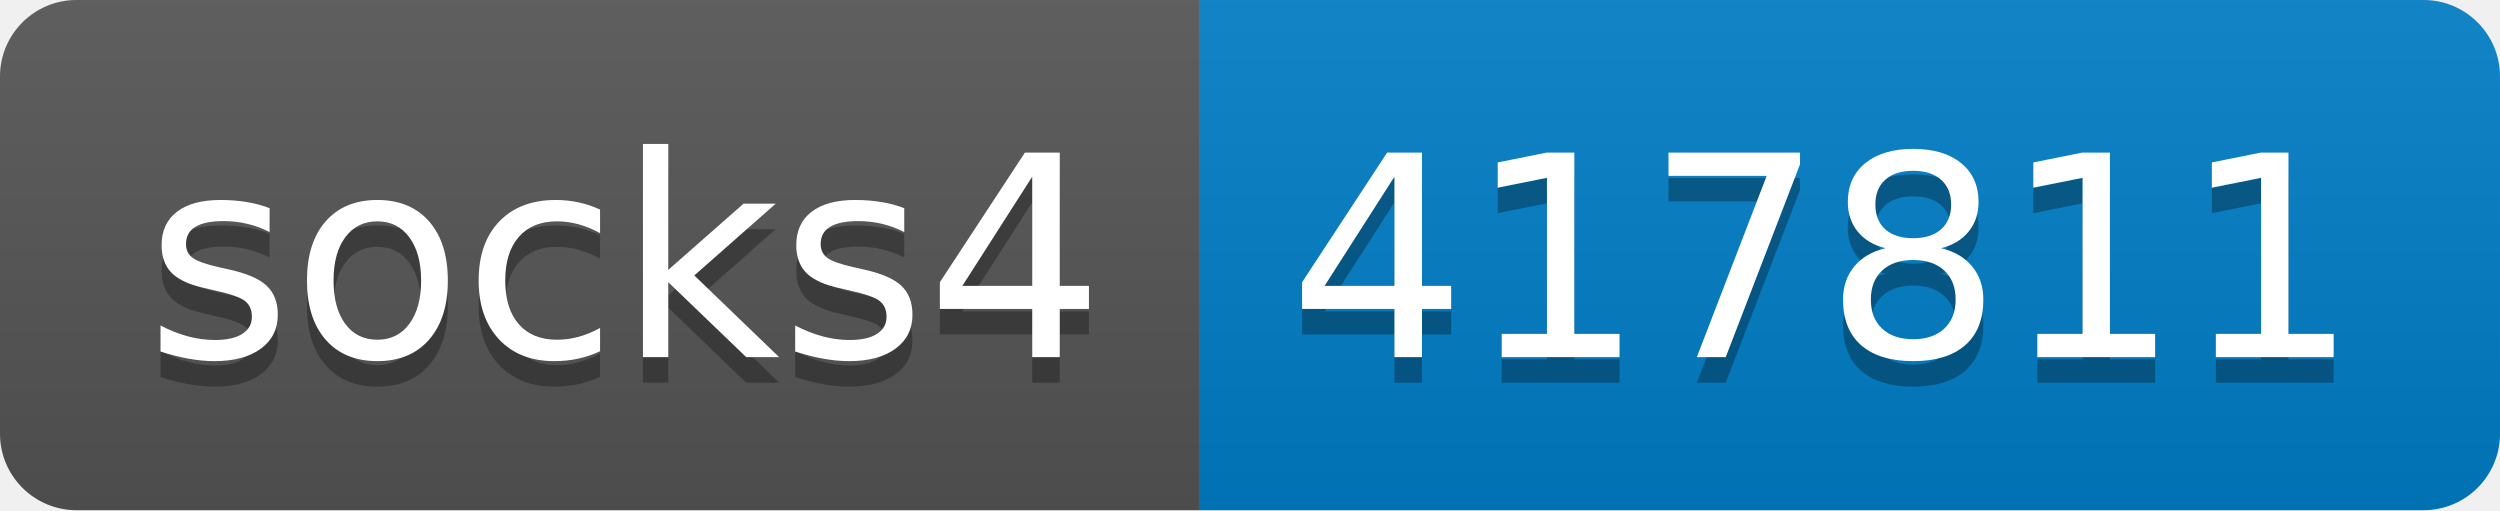
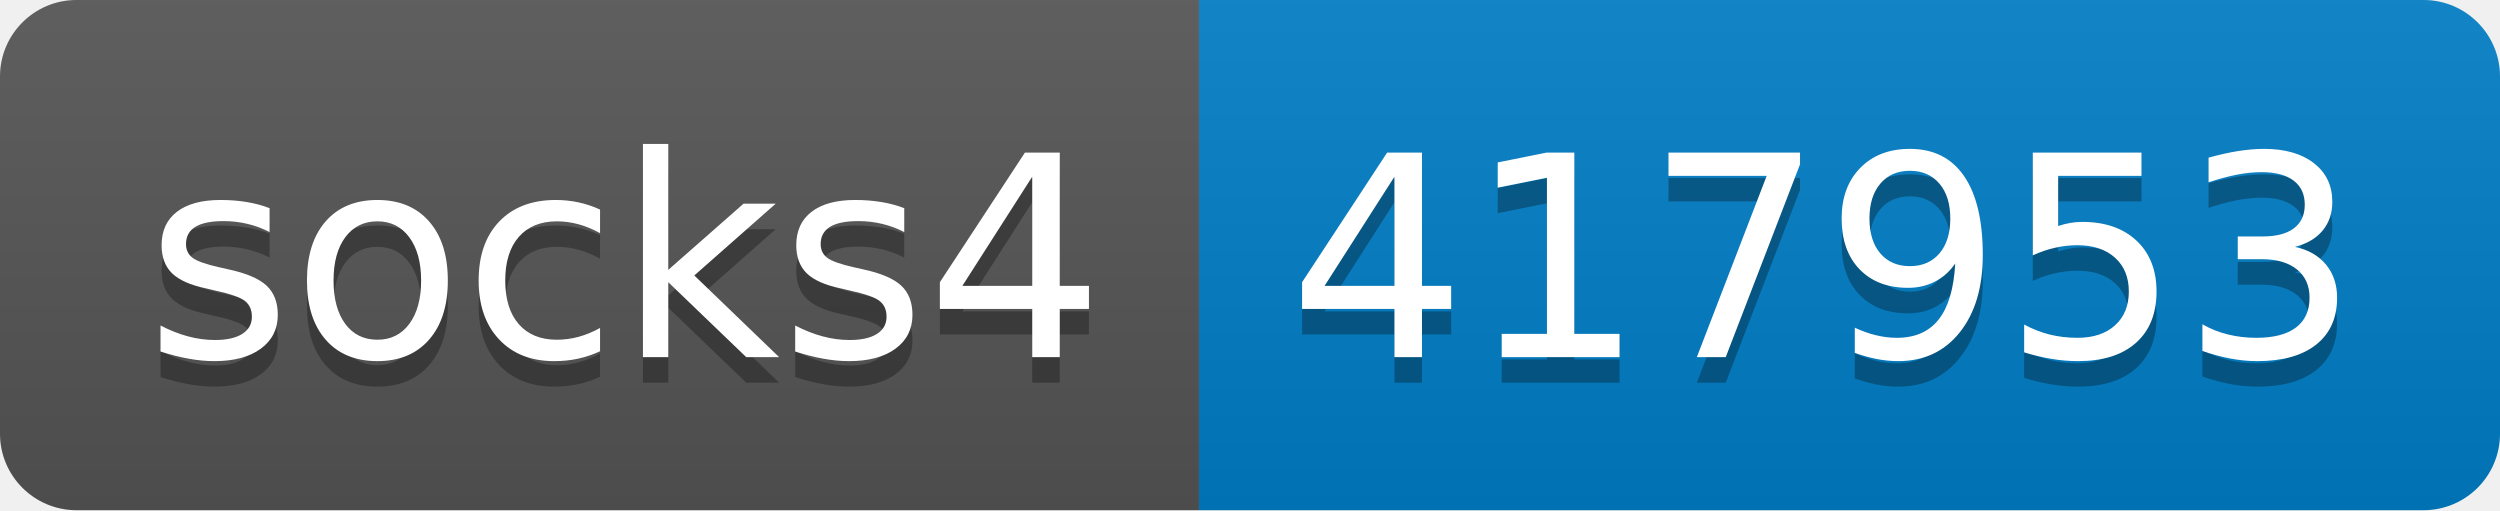
- <svg xmlns="http://www.w3.org/2000/svg" width="98" height="20" role="img" aria-label="socks4: 417811">
+ <svg xmlns="http://www.w3.org/2000/svg" width="98" height="20" role="img" aria-label="socks4: 417953">
  <linearGradient id="s" x2="0" y2="100%">
    <stop offset="0" stop-color="#bbb" stop-opacity=".1" />
    <stop offset="1" stop-opacity=".1" />
  </linearGradient>
  <clipPath id="r">
    <rect width="98" height="20" rx="3" fill="#fff" />
  </clipPath>
  <g clip-path="url(#r)">
    <rect width="47" height="20" fill="#555" />
    <rect x="47" width="51" height="20" fill="#007ec6" />
    <rect width="98" height="20" fill="url(#s)" />
  </g>
  <g fill="#fff" text-anchor="middle" font-family="Verdana,Geneva,DejaVu Sans,sans-serif" text-rendering="geometricPrecision" font-size="110">
    <text aria-hidden="true" x="245" y="150" fill="#010101" fill-opacity=".3" transform="scale(.1)" textLength="370">socks4</text>
    <text x="245" y="140" transform="scale(.1)" fill="#fff" textLength="370">socks4</text>
-     <text aria-hidden="true" x="715" y="150" fill="#010101" fill-opacity=".3" transform="scale(.1)" textLength="410">417811</text>
-     <text x="715" y="140" transform="scale(.1)" fill="#fff" textLength="410">417811</text>
+     <text aria-hidden="true" x="715" y="150" fill="#010101" fill-opacity=".3" transform="scale(.1)" textLength="410">417953</text>
+     <text x="715" y="140" transform="scale(.1)" fill="#fff" textLength="410">417953</text>
  </g>
</svg>
